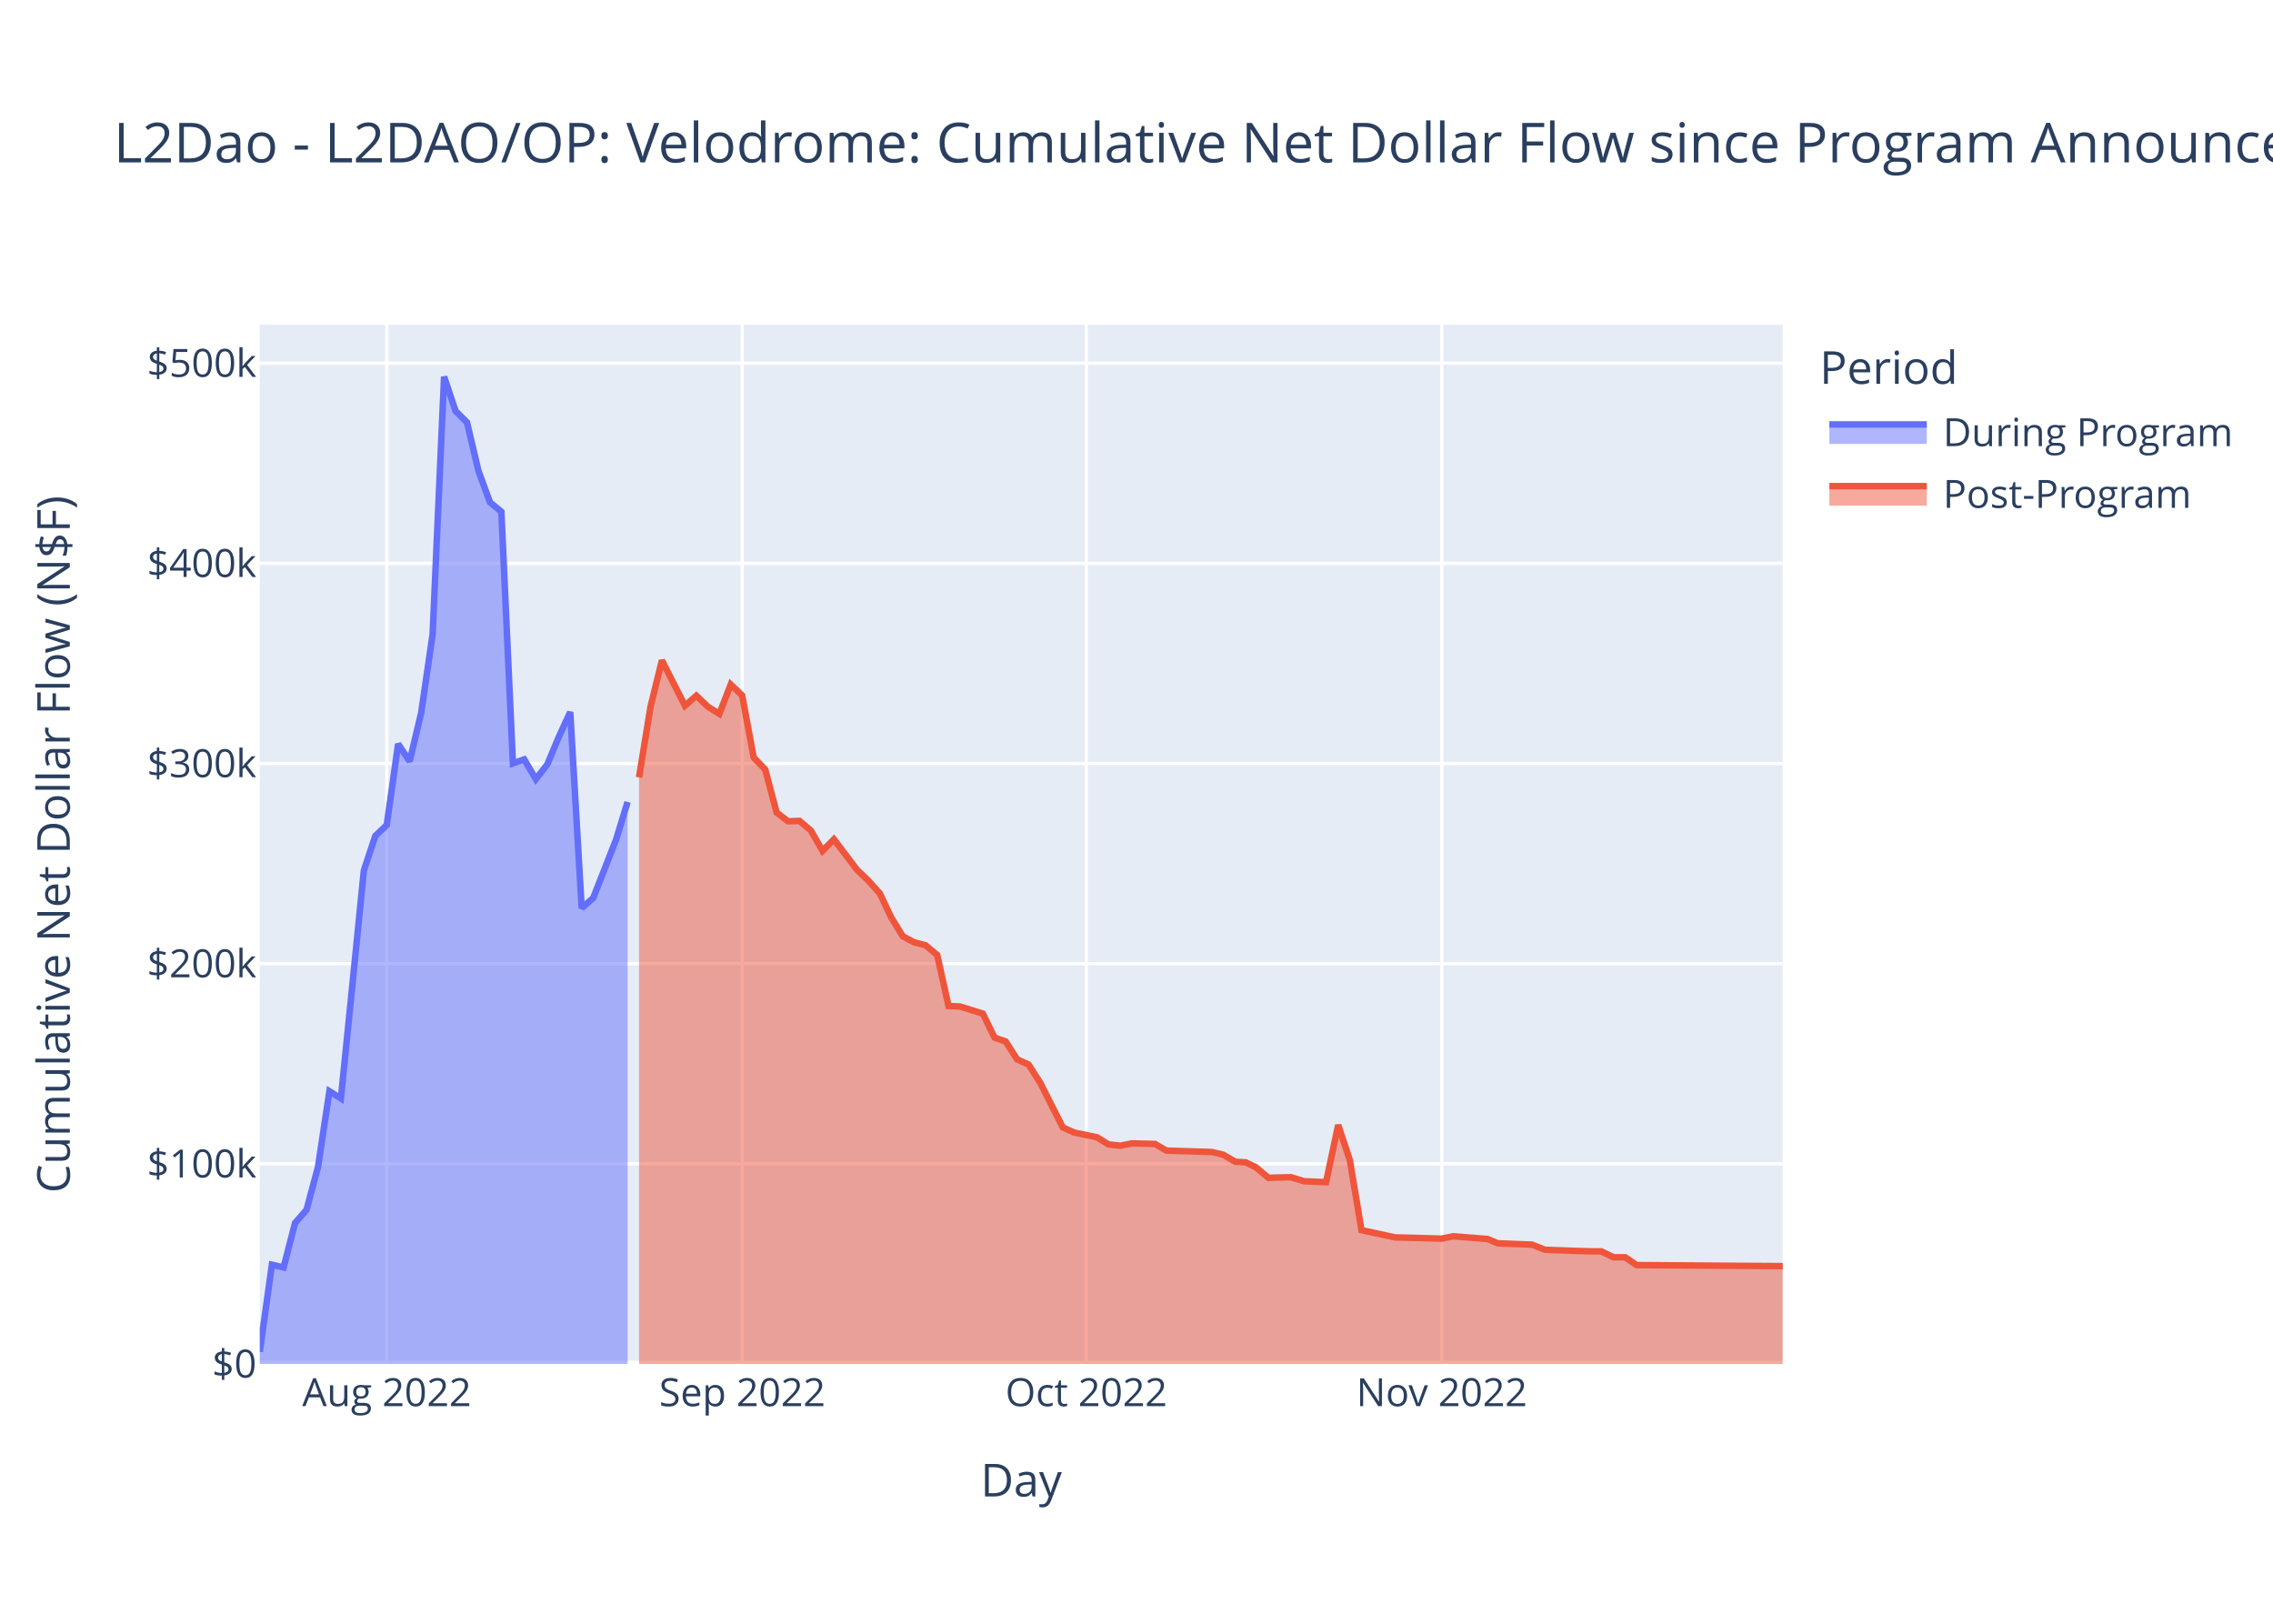
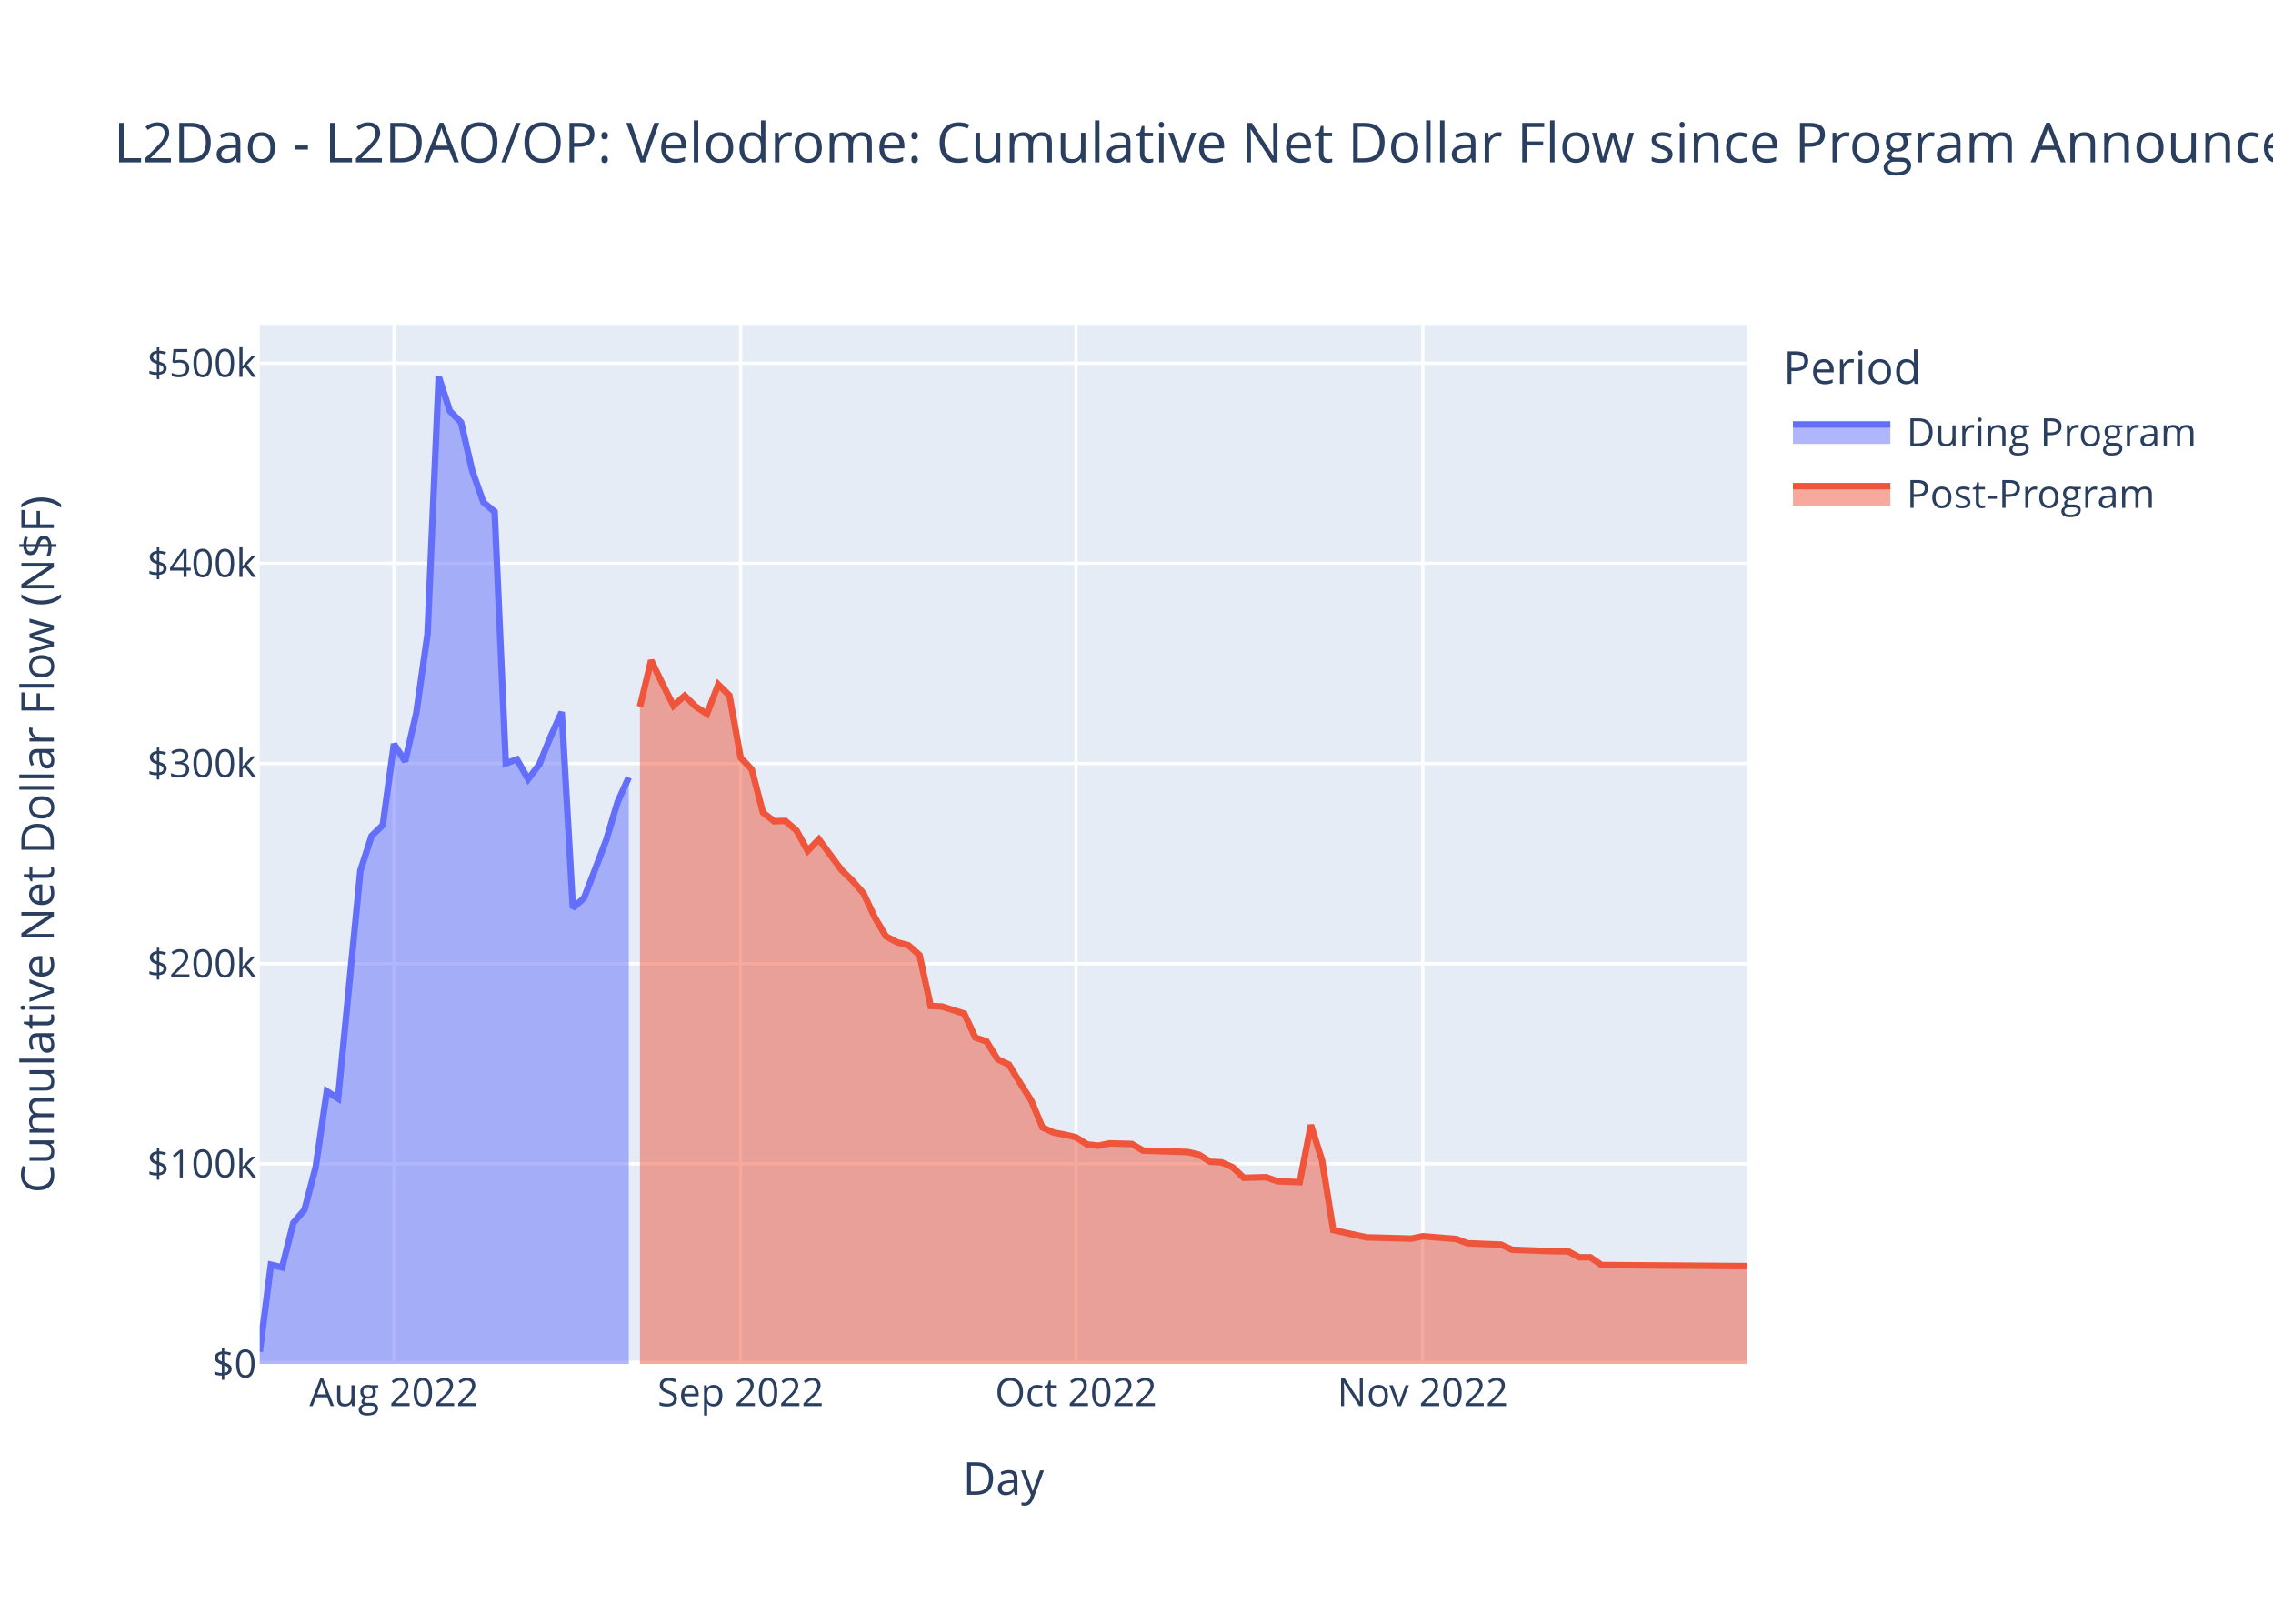
<svg xmlns="http://www.w3.org/2000/svg" class="main-svg" width="700" height="500" style="" viewBox="0 0 700 500">
  <rect x="0" y="0" width="700" height="500" style="fill: rgb(255, 255, 255); fill-opacity: 1;" />
-   <defs id="defs-78de65">
+   <defs id="defs-b0a902">
    <g class="clips">
-       <clipPath id="clip78de65xyplot" class="plotclip">
-         <rect width="469" height="320" />
-       </clipPath>
-       <clipPath class="axesclip" id="clip78de65x">
-         <rect x="80" y="0" width="469" height="500" />
-       </clipPath>
-       <clipPath class="axesclip" id="clip78de65y">
+       <clipPath id="clipb0a902xyplot" class="plotclip">
+         <rect width="458" height="320" />
+       </clipPath>
+       <clipPath class="axesclip" id="clipb0a902x">
+         <rect x="80" y="0" width="458" height="500" />
+       </clipPath>
+       <clipPath class="axesclip" id="clipb0a902y">
        <rect x="0" y="100" width="700" height="320" />
      </clipPath>
-       <clipPath class="axesclip" id="clip78de65xy">
-         <rect x="80" y="100" width="469" height="320" />
+       <clipPath class="axesclip" id="clipb0a902xy">
+         <rect x="80" y="100" width="458" height="320" />
      </clipPath>
    </g>
    <g class="gradients" />
    <g class="patterns" />
  </defs>
  <g class="bglayer">
-     <rect class="bg" x="80" y="100" width="469" height="320" style="fill: rgb(229, 236, 246); fill-opacity: 1; stroke-width: 0;" />
+     <rect class="bg" x="80" y="100" width="458" height="320" style="fill: rgb(229, 236, 246); fill-opacity: 1; stroke-width: 0;" />
  </g>
  <g class="layer-below">
    <g class="imagelayer" />
    <g class="shapelayer" />
  </g>
  <g class="cartesianlayer">
    <g class="subplot xy">
      <g class="layer-subplot">
        <g class="shapelayer" />
        <g class="imagelayer" />
      </g>
      <g class="minor-gridlayer">
        <g class="x" />
        <g class="y" />
      </g>
      <g class="gridlayer">
        <g class="x">
-           <path class="xgrid crisp" transform="translate(119.11,0)" d="M0,100v320" style="stroke: rgb(255, 255, 255); stroke-opacity: 1; stroke-width: 1px;" />
-           <path class="xgrid crisp" transform="translate(228.59,0)" d="M0,100v320" style="stroke: rgb(255, 255, 255); stroke-opacity: 1; stroke-width: 1px;" />
-           <path class="xgrid crisp" transform="translate(334.54,0)" d="M0,100v320" style="stroke: rgb(255, 255, 255); stroke-opacity: 1; stroke-width: 1px;" />
-           <path class="xgrid crisp" transform="translate(444.02,0)" d="M0,100v320" style="stroke: rgb(255, 255, 255); stroke-opacity: 1; stroke-width: 1px;" />
+           <path class="xgrid crisp" transform="translate(121.32,0)" d="M0,100v320" style="stroke: rgb(255, 255, 255); stroke-opacity: 1; stroke-width: 1px;" />
+           <path class="xgrid crisp" transform="translate(228.08,0)" d="M0,100v320" style="stroke: rgb(255, 255, 255); stroke-opacity: 1; stroke-width: 1px;" />
+           <path class="xgrid crisp" transform="translate(331.38,0)" d="M0,100v320" style="stroke: rgb(255, 255, 255); stroke-opacity: 1; stroke-width: 1px;" />
+           <path class="xgrid crisp" transform="translate(438.14,0)" d="M0,100v320" style="stroke: rgb(255, 255, 255); stroke-opacity: 1; stroke-width: 1px;" />
        </g>
        <g class="y">
-           <path class="ygrid crisp" transform="translate(0,358.37)" d="M80,0h469" style="stroke: rgb(255, 255, 255); stroke-opacity: 1; stroke-width: 1px;" />
-           <path class="ygrid crisp" transform="translate(0,296.74)" d="M80,0h469" style="stroke: rgb(255, 255, 255); stroke-opacity: 1; stroke-width: 1px;" />
-           <path class="ygrid crisp" transform="translate(0,235.11)" d="M80,0h469" style="stroke: rgb(255, 255, 255); stroke-opacity: 1; stroke-width: 1px;" />
-           <path class="ygrid crisp" transform="translate(0,173.47)" d="M80,0h469" style="stroke: rgb(255, 255, 255); stroke-opacity: 1; stroke-width: 1px;" />
-           <path class="ygrid crisp" transform="translate(0,111.84)" d="M80,0h469" style="stroke: rgb(255, 255, 255); stroke-opacity: 1; stroke-width: 1px;" />
+           <path class="ygrid crisp" transform="translate(0,358.37)" d="M80,0h458" style="stroke: rgb(255, 255, 255); stroke-opacity: 1; stroke-width: 1px;" />
+           <path class="ygrid crisp" transform="translate(0,296.74)" d="M80,0h458" style="stroke: rgb(255, 255, 255); stroke-opacity: 1; stroke-width: 1px;" />
+           <path class="ygrid crisp" transform="translate(0,235.11)" d="M80,0h458" style="stroke: rgb(255, 255, 255); stroke-opacity: 1; stroke-width: 1px;" />
+           <path class="ygrid crisp" transform="translate(0,173.47)" d="M80,0h458" style="stroke: rgb(255, 255, 255); stroke-opacity: 1; stroke-width: 1px;" />
+           <path class="ygrid crisp" transform="translate(0,111.84)" d="M80,0h458" style="stroke: rgb(255, 255, 255); stroke-opacity: 1; stroke-width: 1px;" />
        </g>
      </g>
      <g class="zerolinelayer">
-         <path class="yzl zl crisp" transform="translate(0,420)" d="M80,0h469" style="stroke: rgb(255, 255, 255); stroke-opacity: 1; stroke-width: 2px;" />
+         <path class="yzl zl crisp" transform="translate(0,420)" d="M80,0h458" style="stroke: rgb(255, 255, 255); stroke-opacity: 1; stroke-width: 2px;" />
      </g>
      <path class="xlines-below" />
      <path class="ylines-below" />
      <g class="overlines-below" />
      <g class="xaxislayer-below" />
      <g class="yaxislayer-below" />
      <g class="overaxes-below" />
-       <g class="plot" transform="translate(80,100)" clip-path="url(#clip78de65xyplot)">
+       <g class="plot" transform="translate(80,100)" clip-path="url(#clipb0a902xyplot)">
        <g class="scatterlayer mlayer">
-           <g class="trace scatter tracef5d4cb" style="stroke-miterlimit: 2;">
+           <g class="trace scatter trace9cea6f" style="stroke-miterlimit: 2;">
            <g class="fills">
              <g>
-                 <path class="js-fill" d="M113.27,320L0,320L0,316.24L3.73,289.45L7.33,290.28L10.86,276.6L14.39,272.55L17.92,259.42L21.45,236.03L24.98,238.25L28.52,203.3L32.05,168.07L35.58,157.41L39.09,154.07L42.61,129.09L46.16,134.44L49.71,119.49L53.23,95.34L56.76,16L60.3,26.57L63.82,30.07L67.34,44.98L70.9,54.68L74.4,57.57L77.96,135.06L81.43,133.84L85.02,139.92L88.56,135.37L92.09,126.91L95.61,119.27L99.14,179.63L102.68,176.51L106.19,167.58L109.74,158.5L113.27,146.95" style="fill: rgb(99, 110, 250); fill-opacity: 0.5; stroke-width: 0;" />
+                 <path class="js-fill" d="M113.64,320L0,320L0,316.24L3.44,289.45L6.89,290.28L10.33,276.6L13.77,272.55L17.22,259.42L20.66,236.03L24.11,238.25L27.55,203.3L30.99,168.07L34.44,157.41L37.88,154.07L41.32,129.09L44.77,134.44L48.21,119.49L51.65,95.34L55.1,16L58.54,26.57L61.98,30.07L65.43,44.98L68.87,54.68L72.32,57.57L75.76,135.06L79.2,133.84L82.65,139.92L86.09,135.37L89.53,126.91L92.98,119.27L96.42,179.63L99.86,176.51L103.31,167.58L106.75,158.5L110.2,146.95L113.64,139.38" style="fill: rgb(99, 110, 250); fill-opacity: 0.5; stroke-width: 0;" />
              </g>
            </g>
            <g class="errorbars" />
            <g class="lines">
-               <path class="js-line" d="M0,316.24L3.73,289.45L7.33,290.28L10.86,276.6L14.39,272.55L17.92,259.42L21.45,236.03L24.98,238.25L28.52,203.3L32.05,168.07L35.58,157.41L39.09,154.07L42.61,129.09L46.16,134.44L49.71,119.49L53.23,95.34L56.76,16L60.3,26.57L63.82,30.07L67.34,44.98L70.9,54.68L74.4,57.57L77.96,135.06L81.43,133.84L85.02,139.92L88.56,135.37L92.09,126.91L95.61,119.27L99.14,179.63L102.68,176.51L106.19,167.58L109.74,158.5L113.27,146.95" style="vector-effect: non-scaling-stroke; fill: none; stroke: rgb(99, 110, 250); stroke-opacity: 1; stroke-width: 2px; opacity: 1;" />
+               <path class="js-line" d="M0,316.24L3.44,289.45L6.89,290.28L10.33,276.6L13.77,272.55L17.22,259.42L20.66,236.03L24.11,238.25L27.55,203.3L30.99,168.07L34.44,157.41L37.88,154.07L41.32,129.09L44.77,134.44L48.21,119.49L51.65,95.34L55.1,16L58.54,26.57L61.98,30.07L65.43,44.98L68.87,54.68L72.32,57.57L75.76,135.06L79.2,133.84L82.65,139.92L86.09,135.37L89.53,126.91L92.98,119.27L96.42,179.63L99.86,176.51L103.31,167.58L106.75,158.5L110.2,146.95L113.64,139.38" style="vector-effect: non-scaling-stroke; fill: none; stroke: rgb(99, 110, 250); stroke-opacity: 1; stroke-width: 2px; opacity: 1;" />
            </g>
            <g class="points" />
            <g class="text" />
          </g>
-           <g class="trace scatter trace9da0ef" style="stroke-miterlimit: 2;">
+           <g class="trace scatter tracef2a248" style="stroke-miterlimit: 2;">
            <g class="fills">
              <g>
-                 <path class="js-fill" d="M469,320L116.8,320L116.8,139.38L120.34,117.6L123.85,103.35L130.93,117.32L134.46,114.22L138,117.62L141.53,119.81L145.03,110.77L148.56,114.15L152.11,133.26L155.66,136.96L159.18,150.21L162.7,152.9L166.22,152.77L169.71,155.73L173.31,162.01L176.81,158.44L183.89,167.8L187.43,171.18L190.97,175.13L194.44,182.5L198.02,188.31L201.51,190.16L205.01,191.06L208.63,194.07L212.12,209.79L215.65,209.93L222.67,212.11L226.28,219.51L229.68,220.68L233.25,226.21L236.77,227.81L240.39,233.49L247.31,247.18L250.83,248.75L257.87,250.21L261.37,252.4L265.04,252.79L268.61,252.08L275.69,252.26L279.23,254.3L293.21,254.74L296.73,255.57L300.44,257.75L303.61,257.92L306.72,259.41L310.63,262.68L317.52,262.49L321.64,263.74L328.37,264.03L332.12,246.42L335.71,257.29L339.29,278.8L349.68,281.04L353.39,281.12L363.96,281.41L367.54,280.69L378.11,281.52L381.25,282.84L391.79,283.26L395.8,284.84L406.17,285.22L409.93,285.32L413.15,285.33L416.91,287.16L420.52,287.16L424.02,289.56L469,289.88" style="fill: rgb(239, 85, 59); fill-opacity: 0.5; stroke-width: 0;" />
+                 <path class="js-fill" d="M458,320L117.08,320L117.08,117.6L120.53,103.35L123.97,110.48L127.41,117.32L130.86,114.22L134.3,117.62L137.74,119.81L141.19,110.77L144.63,114.15L148.08,133.26L151.52,136.96L154.96,150.21L158.41,152.9L161.85,152.77L165.29,155.73L168.74,162.01L172.18,158.44L179.07,167.8L182.51,171.18L185.95,175.13L189.4,182.5L192.84,188.31L196.29,190.16L199.73,191.06L203.17,194.07L206.62,209.79L210.06,209.93L216.95,212.11L220.39,219.51L223.83,220.68L227.28,226.21L230.72,227.81L234.17,233.49L237.61,238.9L241.05,247.18L244.5,248.75L247.94,249.39L251.38,250.21L254.83,252.4L258.27,252.79L261.71,252.08L268.6,252.26L272.05,254.3L285.82,254.74L289.26,255.57L292.71,257.75L296.15,257.92L299.59,259.41L303.04,262.68L309.92,262.49L313.37,263.74L320.26,264.03L323.7,246.42L327.14,257.29L330.59,278.8L340.92,281.04L344.36,281.12L354.69,281.41L358.14,280.69L368.47,281.52L371.91,282.84L382.24,283.26L385.68,284.84L396.02,285.22L399.46,285.32L402.9,285.33L406.35,287.16L409.79,287.16L413.23,289.56L458,289.88" style="fill: rgb(239, 85, 59); fill-opacity: 0.5; stroke-width: 0;" />
              </g>
            </g>
            <g class="errorbars" />
            <g class="lines">
-               <path class="js-line" d="M116.8,139.38L120.34,117.6L123.85,103.35L130.93,117.32L134.46,114.22L138,117.62L141.53,119.81L145.03,110.77L148.56,114.15L152.11,133.26L155.66,136.96L159.18,150.21L162.7,152.9L166.22,152.77L169.71,155.73L173.31,162.01L176.81,158.44L183.89,167.8L187.43,171.18L190.97,175.13L194.44,182.5L198.02,188.31L201.51,190.16L205.01,191.06L208.63,194.07L212.12,209.79L215.65,209.93L222.67,212.11L226.28,219.51L229.68,220.68L233.25,226.21L236.77,227.81L240.39,233.49L247.31,247.18L250.83,248.75L257.87,250.21L261.37,252.4L265.04,252.79L268.61,252.08L275.69,252.26L279.23,254.3L293.21,254.74L296.73,255.57L300.44,257.75L303.61,257.92L306.72,259.41L310.63,262.68L317.52,262.49L321.64,263.74L328.37,264.03L332.12,246.42L335.71,257.29L339.29,278.8L349.68,281.04L353.39,281.12L363.96,281.41L367.54,280.69L378.11,281.52L381.25,282.84L391.79,283.26L395.8,284.84L406.17,285.22L409.93,285.32L413.15,285.33L416.91,287.16L420.52,287.16L424.02,289.56L469,289.88" style="vector-effect: non-scaling-stroke; fill: none; stroke: rgb(239, 85, 59); stroke-opacity: 1; stroke-width: 2px; opacity: 1;" />
+               <path class="js-line" d="M117.08,117.6L120.53,103.35L123.97,110.48L127.41,117.32L130.86,114.22L134.3,117.62L137.74,119.81L141.19,110.77L144.63,114.15L148.08,133.26L151.52,136.96L154.96,150.21L158.41,152.9L161.85,152.77L165.29,155.73L168.74,162.01L172.18,158.44L179.07,167.8L182.51,171.18L185.95,175.13L189.4,182.5L192.84,188.31L196.29,190.16L199.73,191.06L203.17,194.07L206.62,209.79L210.06,209.93L216.95,212.11L220.39,219.51L223.83,220.68L227.28,226.21L230.72,227.81L234.17,233.49L237.61,238.9L241.05,247.18L244.5,248.75L247.94,249.39L251.38,250.21L254.83,252.4L258.27,252.79L261.71,252.08L268.6,252.26L272.05,254.3L285.82,254.74L289.26,255.57L292.71,257.75L296.15,257.92L299.59,259.41L303.04,262.68L309.92,262.49L313.37,263.74L320.26,264.03L323.7,246.42L327.14,257.29L330.59,278.8L340.92,281.04L344.36,281.12L354.69,281.41L358.14,280.69L368.47,281.52L371.91,282.84L382.24,283.26L385.68,284.84L396.02,285.22L399.46,285.32L402.9,285.33L406.35,287.16L409.79,287.16L413.23,289.56L458,289.88" style="vector-effect: non-scaling-stroke; fill: none; stroke: rgb(239, 85, 59); stroke-opacity: 1; stroke-width: 2px; opacity: 1;" />
            </g>
            <g class="points" />
            <g class="text" />
          </g>
        </g>
      </g>
      <g class="overplot" />
      <path class="xlines-above crisp" d="M0,0" style="fill: none;" />
      <path class="ylines-above crisp" d="M0,0" style="fill: none;" />
      <g class="overlines-above" />
      <g class="xaxislayer-above">
        <g class="xtick">
-           <text text-anchor="middle" x="0" y="433" transform="translate(119.11,0)" style="font-family: 'Open Sans', verdana, arial, sans-serif; font-size: 12px; fill: rgb(42, 63, 95); fill-opacity: 1; white-space: pre; opacity: 1;">Aug 2022</text>
-         </g>
-         <g class="xtick">
-           <text text-anchor="middle" x="0" y="433" style="font-family: 'Open Sans', verdana, arial, sans-serif; font-size: 12px; fill: rgb(42, 63, 95); fill-opacity: 1; white-space: pre; opacity: 1;" transform="translate(228.59,0)">Sep 2022</text>
-         </g>
-         <g class="xtick">
-           <text text-anchor="middle" x="0" y="433" style="font-family: 'Open Sans', verdana, arial, sans-serif; font-size: 12px; fill: rgb(42, 63, 95); fill-opacity: 1; white-space: pre; opacity: 1;" transform="translate(334.54,0)">Oct 2022</text>
-         </g>
-         <g class="xtick">
-           <text text-anchor="middle" x="0" y="433" style="font-family: 'Open Sans', verdana, arial, sans-serif; font-size: 12px; fill: rgb(42, 63, 95); fill-opacity: 1; white-space: pre; opacity: 1;" transform="translate(444.02,0)">Nov 2022</text>
+           <text text-anchor="middle" x="0" y="433" transform="translate(121.32,0)" style="font-family: 'Open Sans', verdana, arial, sans-serif; font-size: 12px; fill: rgb(42, 63, 95); fill-opacity: 1; white-space: pre; opacity: 1;">Aug 2022</text>
+         </g>
+         <g class="xtick">
+           <text text-anchor="middle" x="0" y="433" style="font-family: 'Open Sans', verdana, arial, sans-serif; font-size: 12px; fill: rgb(42, 63, 95); fill-opacity: 1; white-space: pre; opacity: 1;" transform="translate(228.08,0)">Sep 2022</text>
+         </g>
+         <g class="xtick">
+           <text text-anchor="middle" x="0" y="433" style="font-family: 'Open Sans', verdana, arial, sans-serif; font-size: 12px; fill: rgb(42, 63, 95); fill-opacity: 1; white-space: pre; opacity: 1;" transform="translate(331.38,0)">Oct 2022</text>
+         </g>
+         <g class="xtick">
+           <text text-anchor="middle" x="0" y="433" style="font-family: 'Open Sans', verdana, arial, sans-serif; font-size: 12px; fill: rgb(42, 63, 95); fill-opacity: 1; white-space: pre; opacity: 1;" transform="translate(438.14,0)">Nov 2022</text>
        </g>
      </g>
      <g class="yaxislayer-above">
        <g class="ytick">
          <text text-anchor="end" x="79" y="4.2" transform="translate(0,420)" style="font-family: 'Open Sans', verdana, arial, sans-serif; font-size: 12px; fill: rgb(42, 63, 95); fill-opacity: 1; white-space: pre; opacity: 1;">$0</text>
        </g>
        <g class="ytick">
          <text text-anchor="end" x="79" y="4.2" style="font-family: 'Open Sans', verdana, arial, sans-serif; font-size: 12px; fill: rgb(42, 63, 95); fill-opacity: 1; white-space: pre; opacity: 1;" transform="translate(0,358.37)">$100k</text>
        </g>
        <g class="ytick">
          <text text-anchor="end" x="79" y="4.2" style="font-family: 'Open Sans', verdana, arial, sans-serif; font-size: 12px; fill: rgb(42, 63, 95); fill-opacity: 1; white-space: pre; opacity: 1;" transform="translate(0,296.74)">$200k</text>
        </g>
        <g class="ytick">
          <text text-anchor="end" x="79" y="4.2" style="font-family: 'Open Sans', verdana, arial, sans-serif; font-size: 12px; fill: rgb(42, 63, 95); fill-opacity: 1; white-space: pre; opacity: 1;" transform="translate(0,235.11)">$300k</text>
        </g>
        <g class="ytick">
          <text text-anchor="end" x="79" y="4.2" style="font-family: 'Open Sans', verdana, arial, sans-serif; font-size: 12px; fill: rgb(42, 63, 95); fill-opacity: 1; white-space: pre; opacity: 1;" transform="translate(0,173.47)">$400k</text>
        </g>
        <g class="ytick">
          <text text-anchor="end" x="79" y="4.2" style="font-family: 'Open Sans', verdana, arial, sans-serif; font-size: 12px; fill: rgb(42, 63, 95); fill-opacity: 1; white-space: pre; opacity: 1;" transform="translate(0,111.84)">$500k</text>
        </g>
      </g>
      <g class="overaxes-above" />
    </g>
  </g>
  <g class="polarlayer" />
  <g class="smithlayer" />
  <g class="ternarylayer" />
  <g class="geolayer" />
  <g class="funnelarealayer" />
  <g class="pielayer" />
  <g class="iciclelayer" />
  <g class="treemaplayer" />
  <g class="sunburstlayer" />
  <g class="glimages" />
-   <defs id="topdefs-78de65">
+   <defs id="topdefs-b0a902">
    <g class="clips" />
-     <clipPath id="legend78de65">
-       <rect width="130" height="67" x="0" y="0" />
+     <clipPath id="legendb0a902">
+       <rect width="141" height="67" x="0" y="0" />
    </clipPath>
  </defs>
  <g class="layer-above">
    <g class="imagelayer" />
    <g class="shapelayer" />
  </g>
  <g class="infolayer">
-     <g class="legend" pointer-events="all" transform="translate(558.38,100)">
-       <rect class="bg" shape-rendering="crispEdges" width="130" height="67" x="0" y="0" style="stroke: rgb(68, 68, 68); stroke-opacity: 1; fill: rgb(255, 255, 255); fill-opacity: 1; stroke-width: 0px;" />
-       <g class="scrollbox" transform="" clip-path="url(#legend78de65)">
+     <g class="legend" pointer-events="all" transform="translate(547.16,100)">
+       <rect class="bg" shape-rendering="crispEdges" width="141" height="67" x="0" y="0" style="stroke: rgb(68, 68, 68); stroke-opacity: 1; fill: rgb(255, 255, 255); fill-opacity: 1; stroke-width: 0px;" />
+       <g class="scrollbox" transform="" clip-path="url(#legendb0a902)">
        <text class="legendtitletext" text-anchor="start" x="2" y="18.2" style="font-family: 'Open Sans', verdana, arial, sans-serif; font-size: 14px; fill: rgb(42, 63, 95); fill-opacity: 1; white-space: pre;">Period</text>
        <g class="groups">
          <g class="traces" transform="translate(0,32.7)" style="opacity: 1;">
            <text class="legendtext" text-anchor="start" x="40" y="4.68" style="font-family: 'Open Sans', verdana, arial, sans-serif; font-size: 12px; fill: rgb(42, 63, 95); fill-opacity: 1; white-space: pre;">During Program</text>
            <g class="layers">
              <g class="legendfill">
                <path class="js-fill" d="M5,-2h30v6h-30z" style="stroke-width: 0; fill: rgb(99, 110, 250); fill-opacity: 0.5;" />
              </g>
              <g class="legendlines">
                <path class="js-line" d="M5,-2h30" style="fill: none; stroke: rgb(99, 110, 250); stroke-opacity: 1; stroke-width: 2px;" />
              </g>
              <g class="legendsymbols">
                <g class="legendpoints" />
              </g>
            </g>
-             <rect class="legendtoggle" x="0" y="-9.5" width="124.703" height="19" style="fill: rgb(0, 0, 0); fill-opacity: 0;" />
+             <rect class="legendtoggle" x="0" y="-9.5" width="135.672" height="19" style="fill: rgb(0, 0, 0); fill-opacity: 0;" />
          </g>
          <g class="traces" transform="translate(0,51.7)" style="opacity: 1;">
            <text class="legendtext" text-anchor="start" x="40" y="4.68" style="font-family: 'Open Sans', verdana, arial, sans-serif; font-size: 12px; fill: rgb(42, 63, 95); fill-opacity: 1; white-space: pre;">Post-Program</text>
            <g class="layers">
              <g class="legendfill">
                <path class="js-fill" d="M5,-2h30v6h-30z" style="stroke-width: 0; fill: rgb(239, 85, 59); fill-opacity: 0.5;" />
              </g>
              <g class="legendlines">
                <path class="js-line" d="M5,-2h30" style="fill: none; stroke: rgb(239, 85, 59); stroke-opacity: 1; stroke-width: 2px;" />
              </g>
              <g class="legendsymbols">
                <g class="legendpoints" />
              </g>
            </g>
-             <rect class="legendtoggle" x="0" y="-9.5" width="124.703" height="19" style="fill: rgb(0, 0, 0); fill-opacity: 0;" />
+             <rect class="legendtoggle" x="0" y="-9.5" width="135.672" height="19" style="fill: rgb(0, 0, 0); fill-opacity: 0;" />
          </g>
        </g>
      </g>
      <rect class="scrollbar" rx="20" ry="3" width="0" height="0" x="0" y="0" style="fill: rgb(128, 139, 164); fill-opacity: 1;" />
    </g>
    <g class="g-gtitle">
      <text class="gtitle" x="35" y="50" text-anchor="start" dy="0em" style="font-family: 'Open Sans', verdana, arial, sans-serif; font-size: 17px; fill: rgb(42, 63, 95); opacity: 1; font-weight: normal; white-space: pre;">L2Dao - L2DAO/OP: Velodrome: Cumulative Net Dollar Flow since Program Announcement</text>
    </g>
    <g class="g-xtitle">
-       <text class="xtitle" x="314.5" y="460.8" text-anchor="middle" style="font-family: 'Open Sans', verdana, arial, sans-serif; font-size: 14px; fill: rgb(42, 63, 95); opacity: 1; font-weight: normal; white-space: pre;">Day</text>
+       <text class="xtitle" x="309" y="460.3" text-anchor="middle" style="font-family: 'Open Sans', verdana, arial, sans-serif; font-size: 14px; fill: rgb(42, 63, 95); opacity: 1; font-weight: normal; white-space: pre;">Day</text>
    </g>
    <g class="g-ytitle">
-       <text class="ytitle" transform="rotate(-90,21.49688,260)" x="21.497" y="260" text-anchor="middle" style="font-family: 'Open Sans', verdana, arial, sans-serif; font-size: 14px; fill: rgb(42, 63, 95); opacity: 1; font-weight: normal; white-space: pre;">Cumulative Net Dollar Flow (N$F)</text>
+       <text class="ytitle" transform="rotate(-90,16.575,260)" x="16.575" y="260" text-anchor="middle" style="font-family: 'Open Sans', verdana, arial, sans-serif; font-size: 14px; fill: rgb(42, 63, 95); opacity: 1; font-weight: normal; white-space: pre;">Cumulative Net Dollar Flow (N$F)</text>
    </g>
  </g>
</svg>
